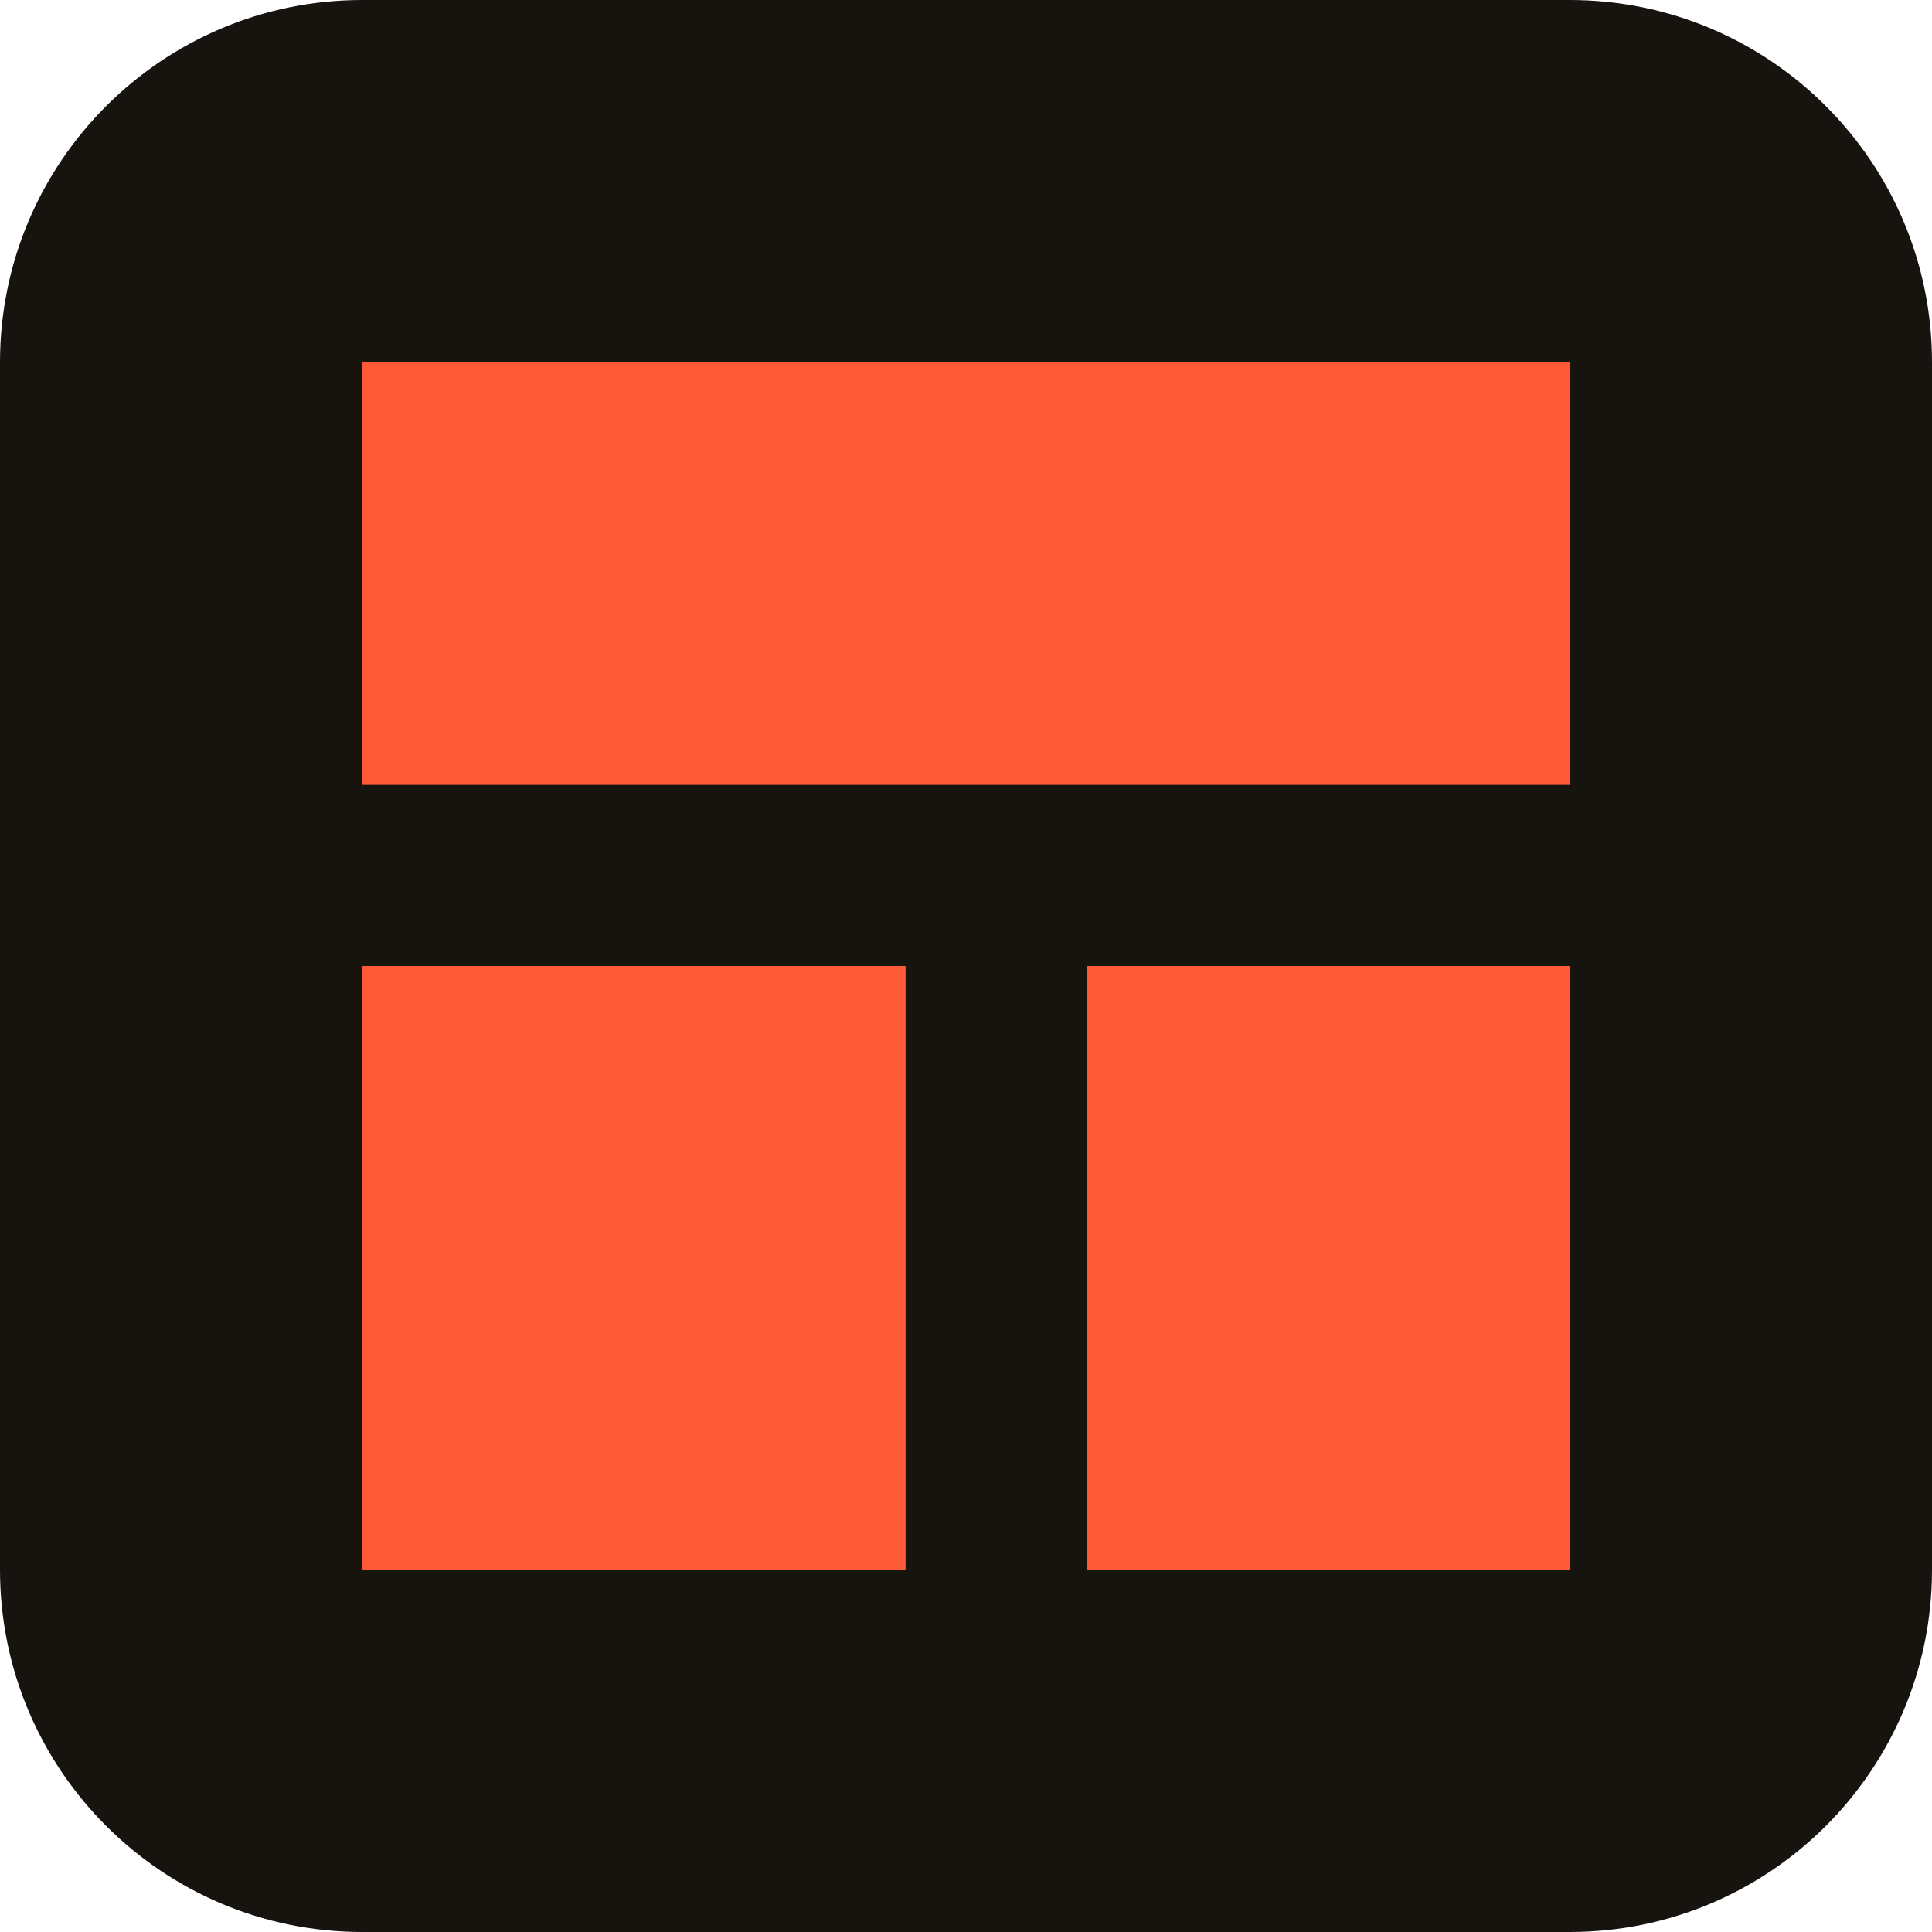
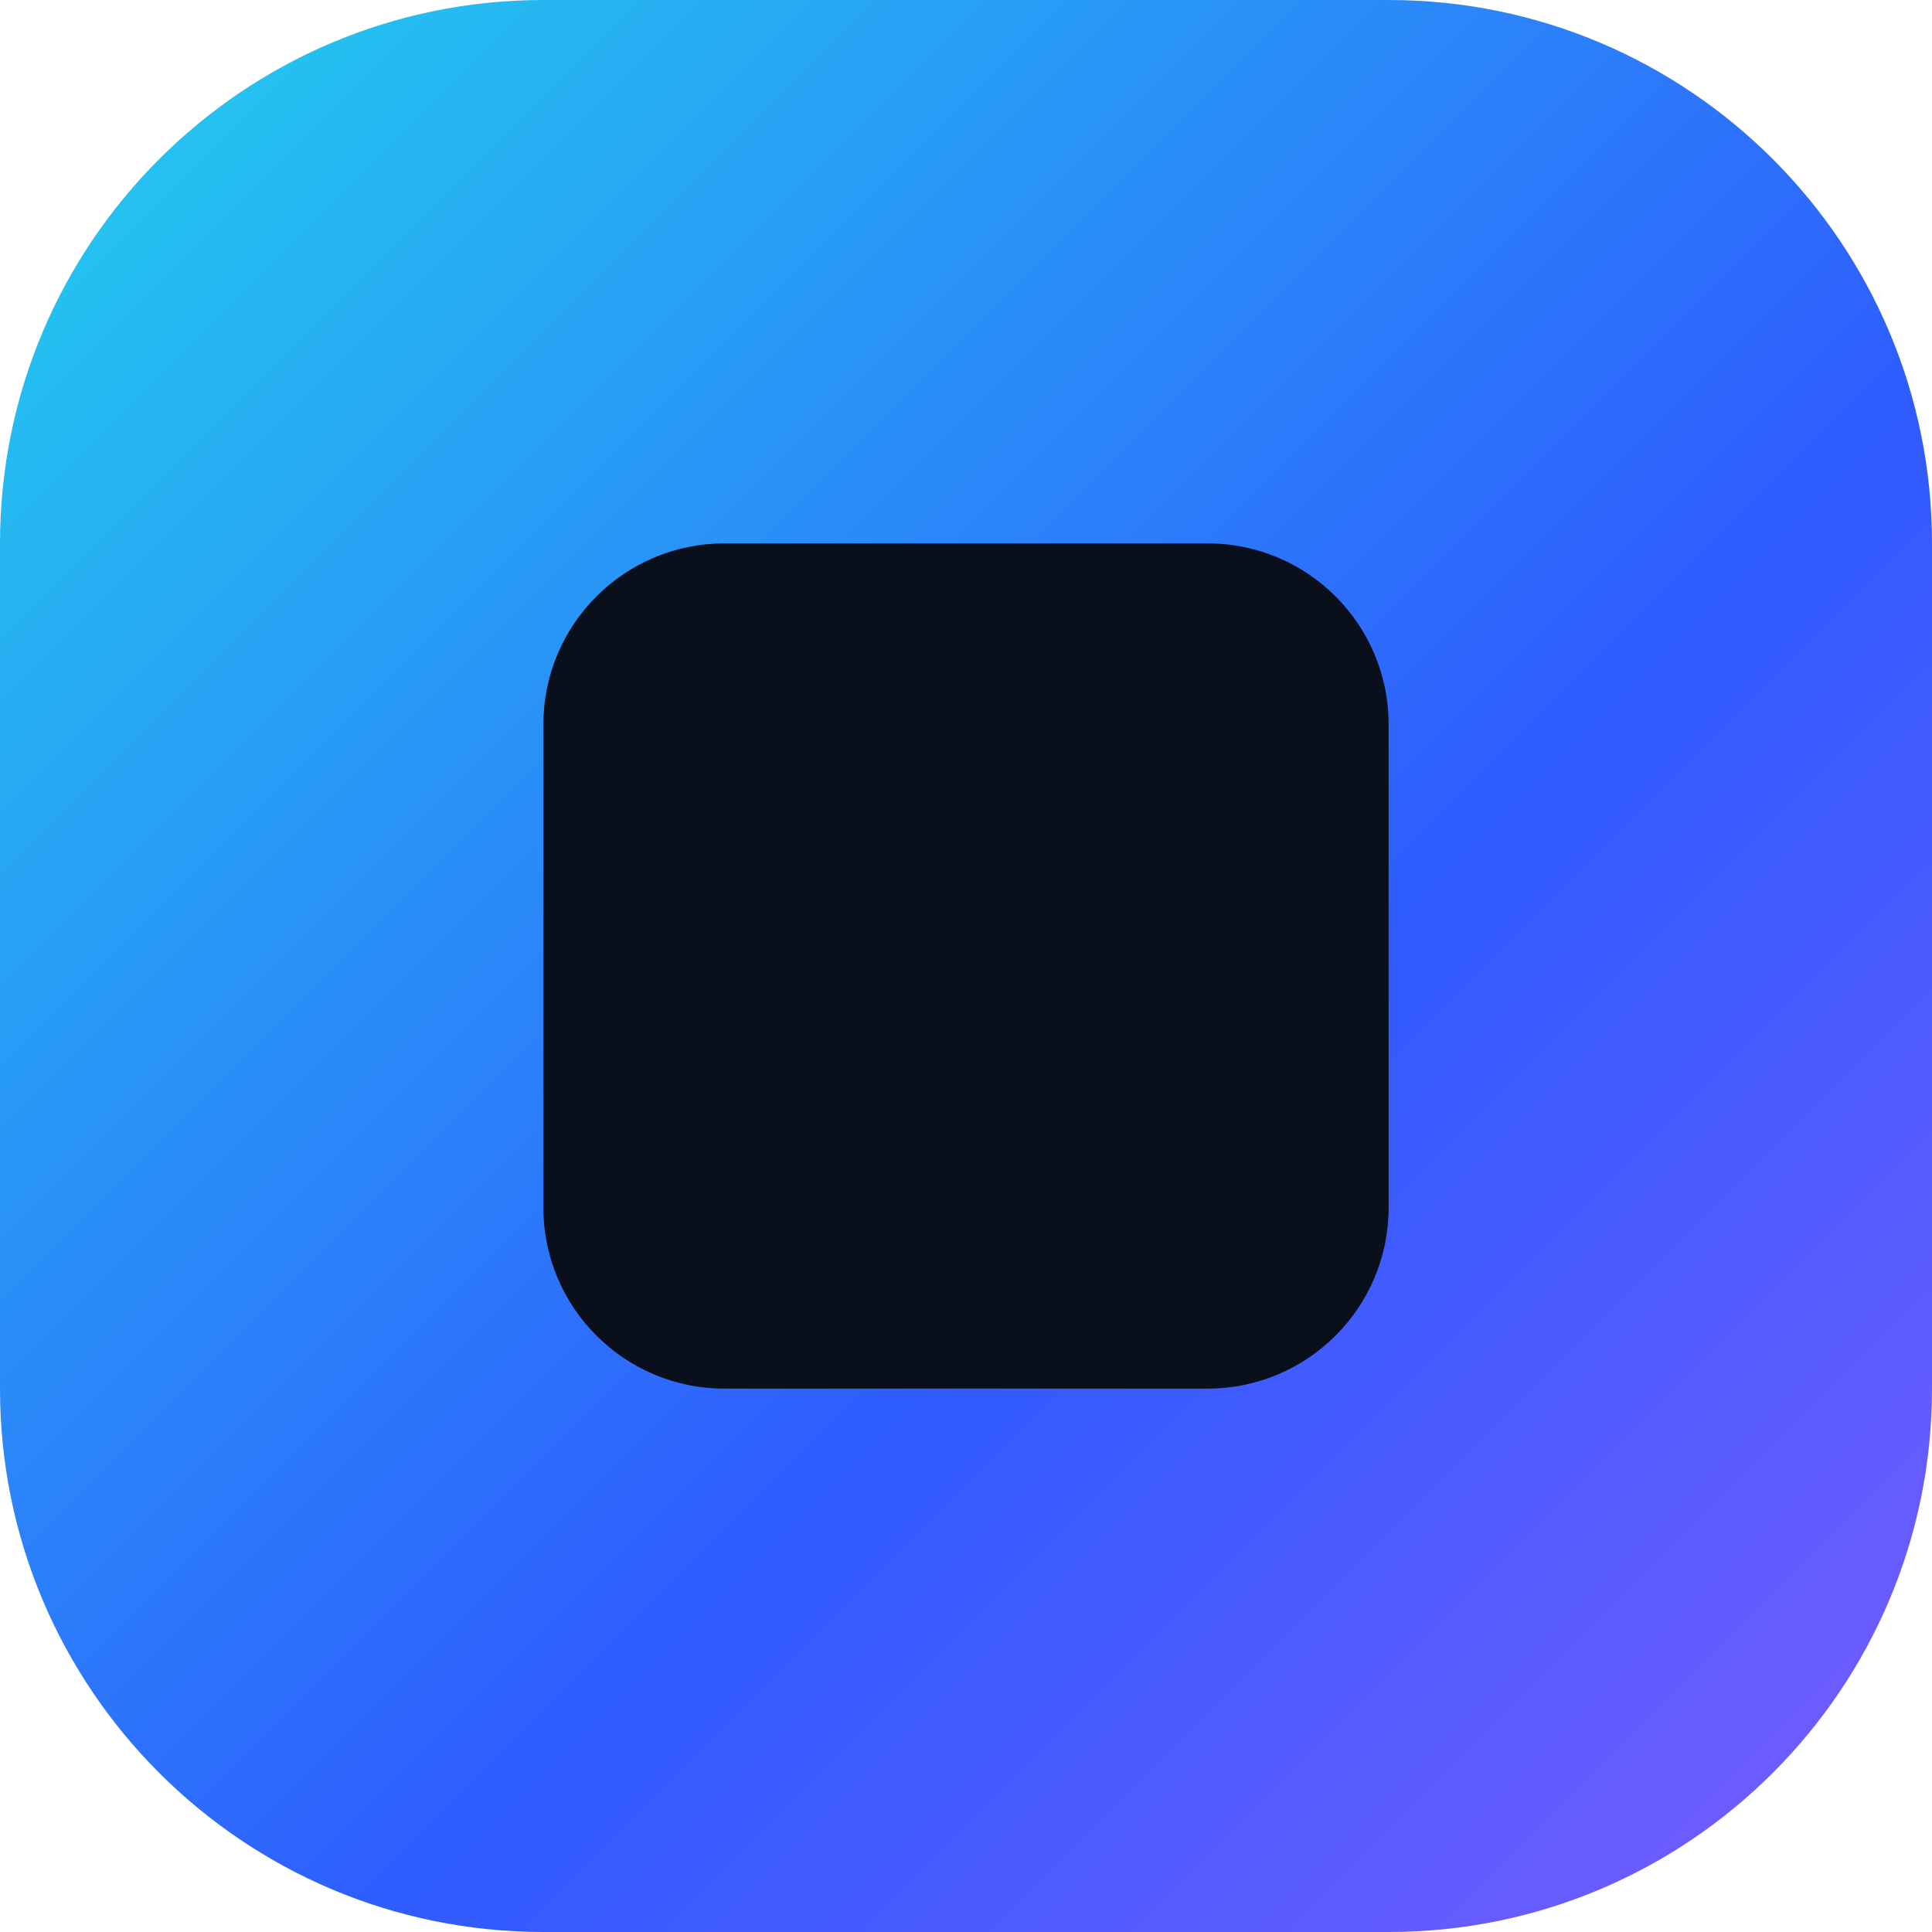
<svg xmlns="http://www.w3.org/2000/svg" viewBox="0 0 32 32">
-   <rect width="32" height="32" rx="6" fill="#17130f" />
-   <path d="M6 6h20v7H6zM6 16h9v10H6zM18 16h8v10h-8z" fill="#ff5a36" />
+   <defs>
+     <linearGradient id="g" x1="0" y1="0" x2="1" y2="1">
+       <stop offset="0" stop-color="#22d3ee" />
+       <stop offset=".6" stop-color="#2f5bff" />
+       <stop offset="1" stop-color="#7c5cff" />
+     </linearGradient>
+   </defs>
+   <rect width="32" height="32" rx="9" fill="url(#g)" />
+   <rect x="9" y="9" width="14" height="14" rx="3" fill="#0a0f1c" />
</svg>
